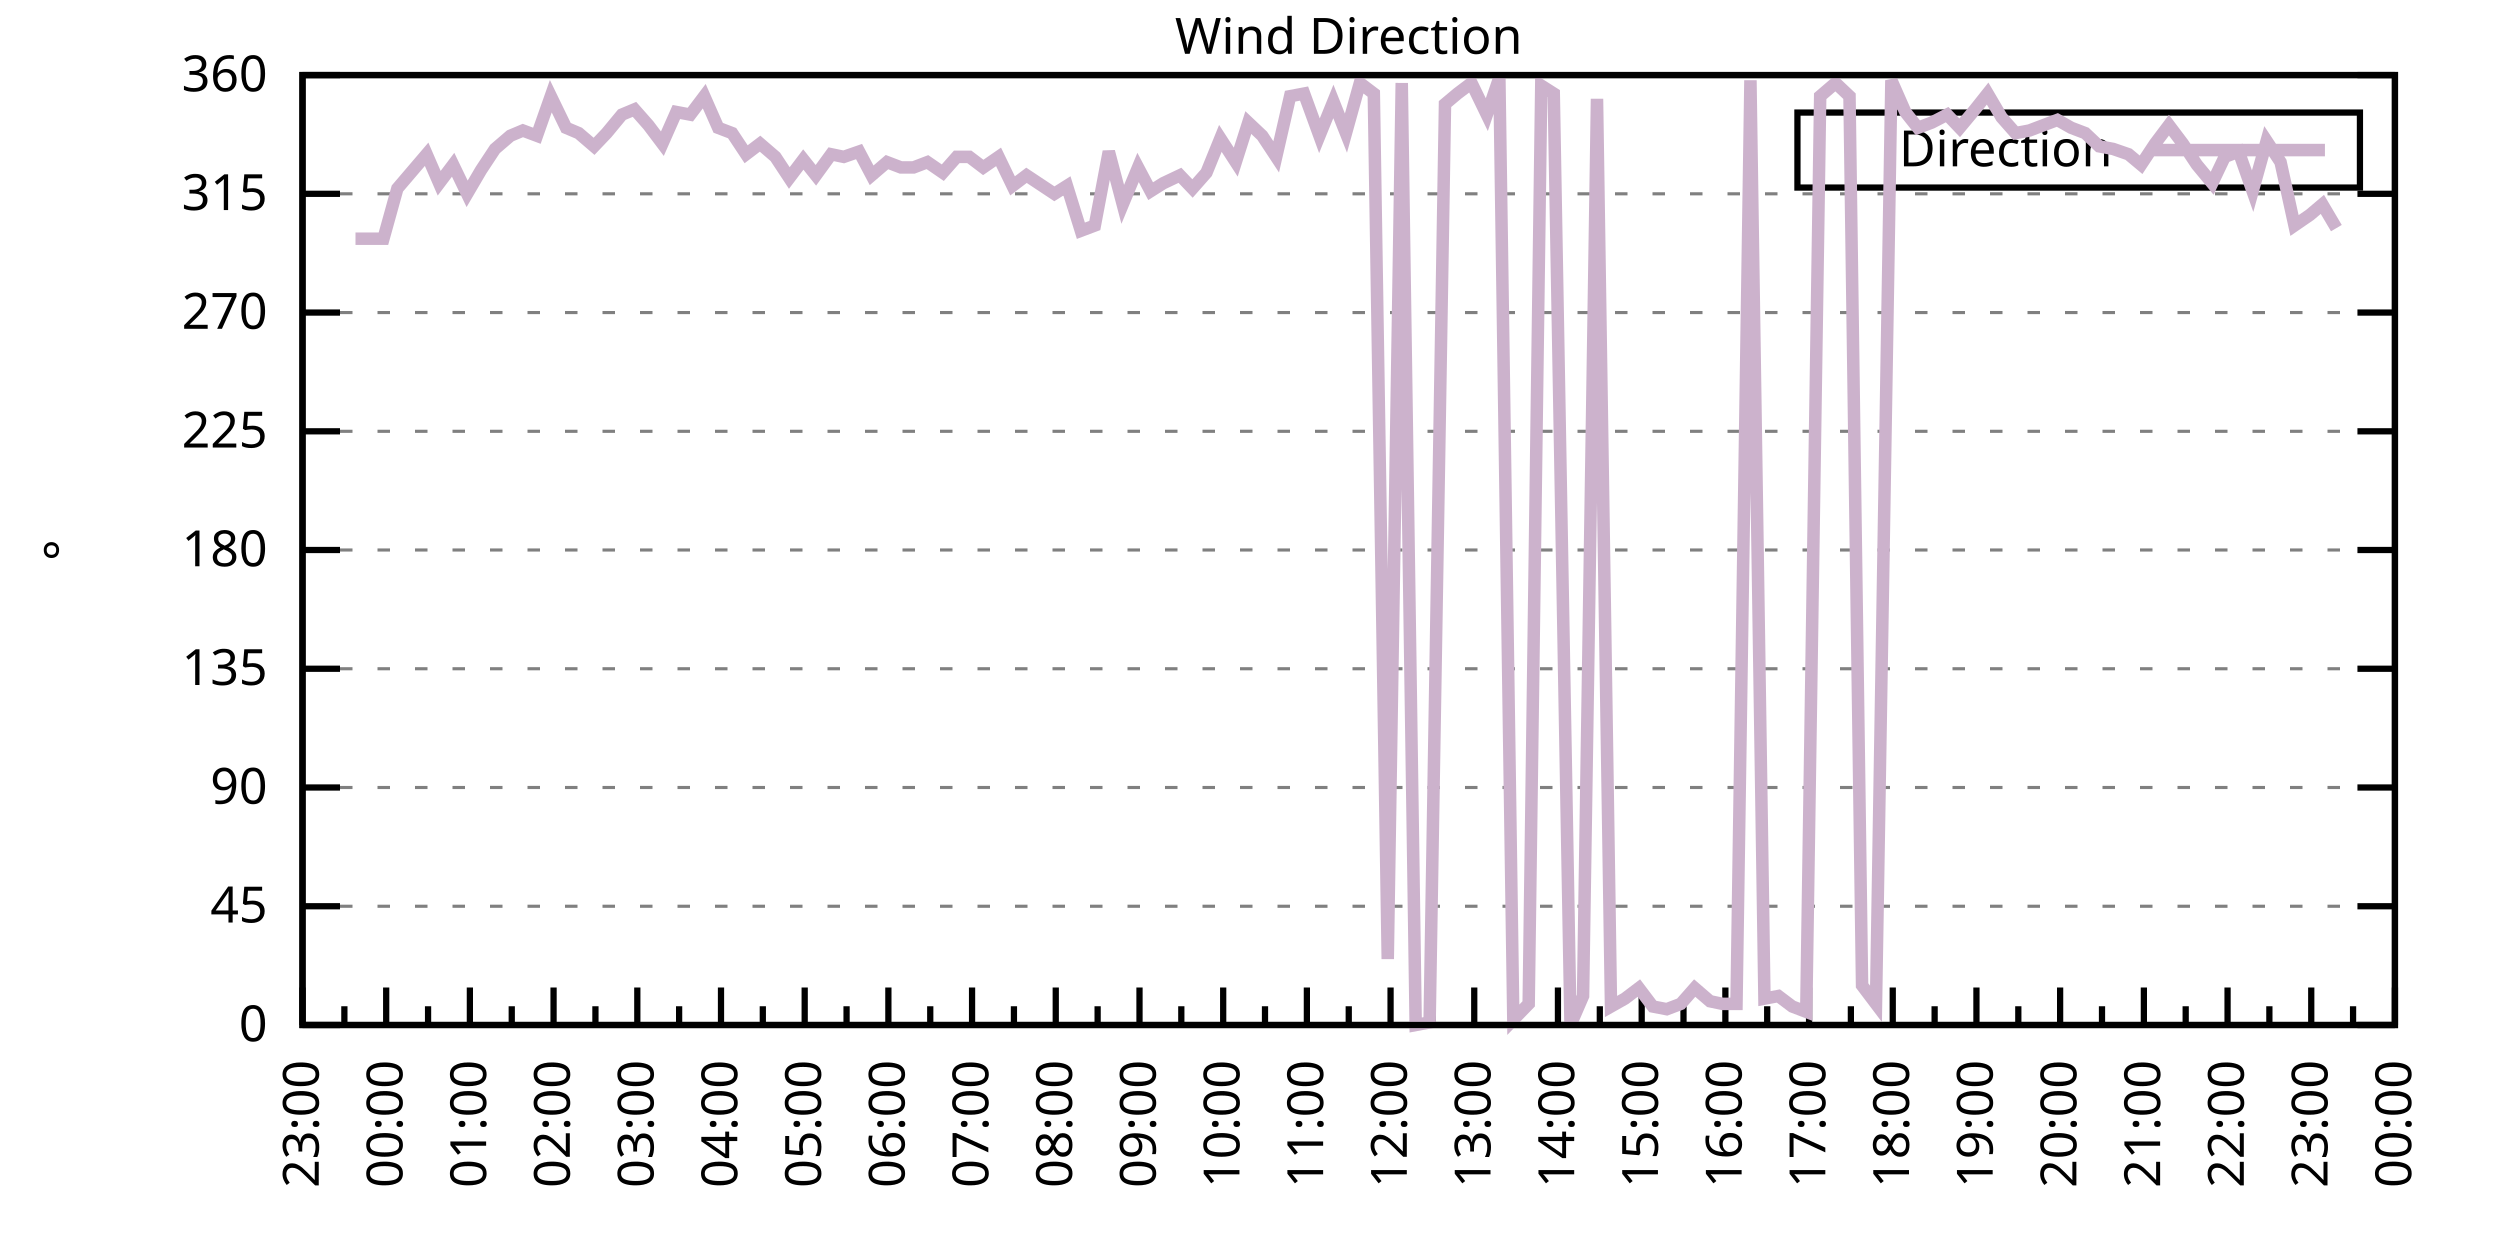
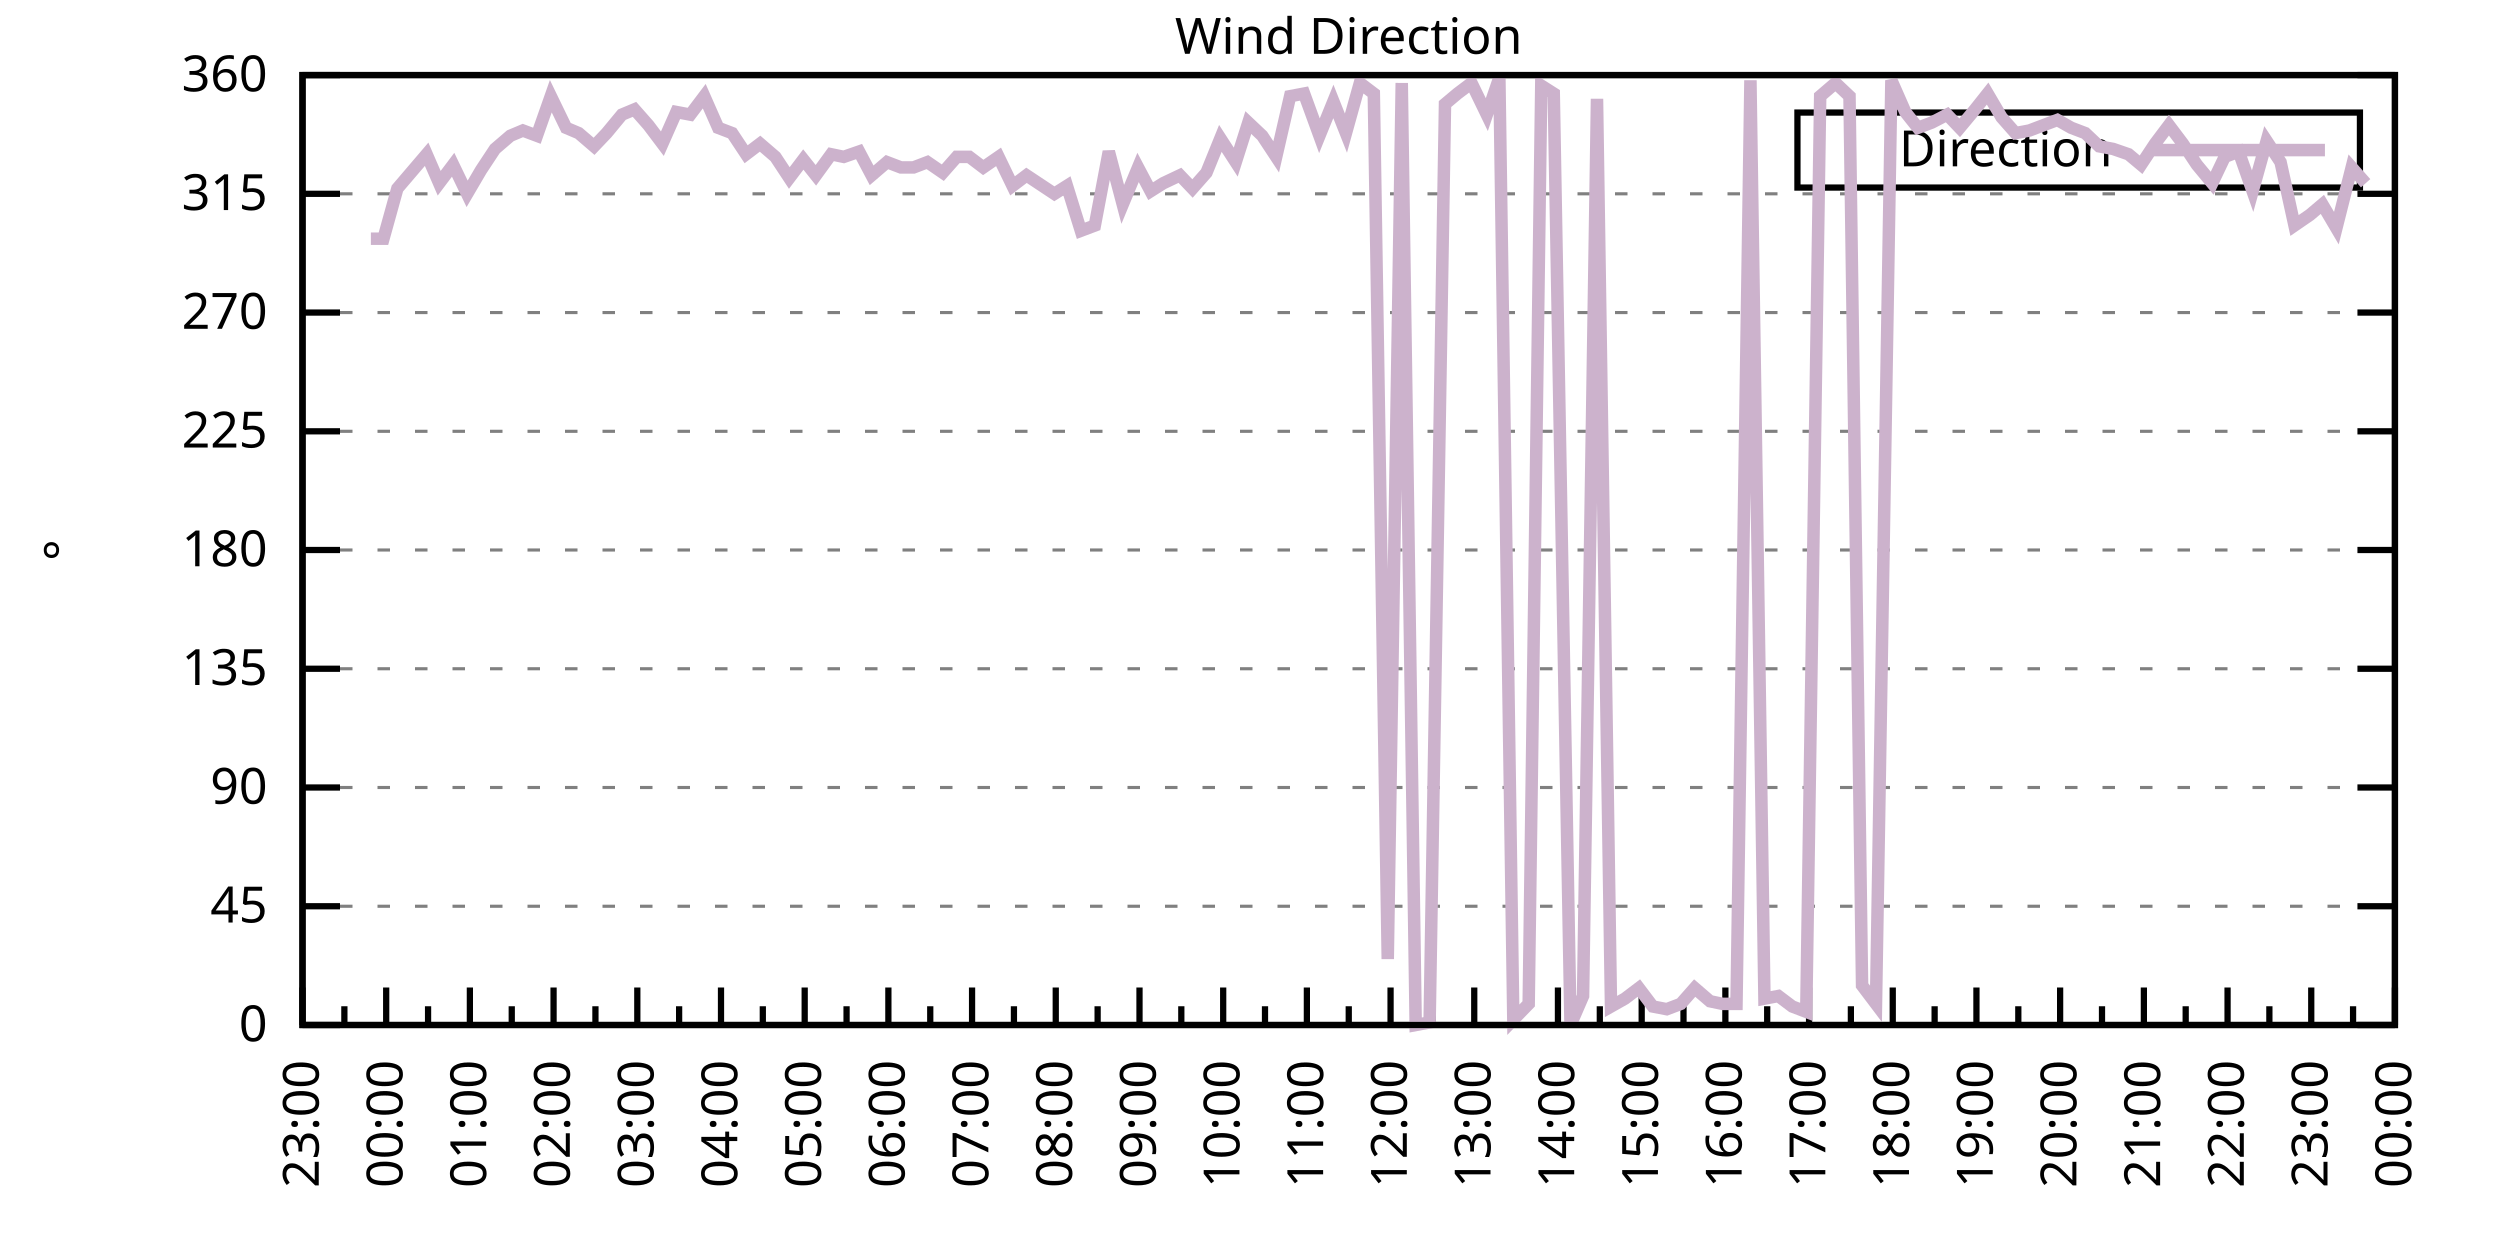
<svg xmlns="http://www.w3.org/2000/svg" xmlns:xlink="http://www.w3.org/1999/xlink" width="400" height="200" viewBox="0 0 400 200">
  <g id="gnuplot_canvas">
    <rect x="0" y="0" width="400" height="200" fill="none" />
    <defs>
      <circle id="gpDot" r="0.5" stroke-width="0.5" stroke="currentColor" />
      <path id="gpPt0" stroke-width="0.333" stroke="currentColor" d="M-1,0 h2 M0,-1 v2" />
      <path id="gpPt1" stroke-width="0.333" stroke="currentColor" d="M-1,-1 L1,1 M1,-1 L-1,1" />
      <path id="gpPt2" stroke-width="0.333" stroke="currentColor" d="M-1,0 L1,0 M0,-1 L0,1 M-1,-1 L1,1 M-1,1 L1,-1" />
      <rect id="gpPt3" stroke-width="0.333" stroke="currentColor" x="-1" y="-1" width="2" height="2" />
      <rect id="gpPt4" stroke-width="0.333" stroke="currentColor" fill="currentColor" x="-1" y="-1" width="2" height="2" />
      <circle id="gpPt5" stroke-width="0.333" stroke="currentColor" cx="0" cy="0" r="1" />
      <use xlink:href="#gpPt5" id="gpPt6" fill="currentColor" stroke="none" />
      <path id="gpPt7" stroke-width="0.333" stroke="currentColor" d="M0,-1.33 L-1.33,0.67 L1.33,0.67 z" />
      <use xlink:href="#gpPt7" id="gpPt8" fill="currentColor" stroke="none" />
      <use xlink:href="#gpPt7" id="gpPt9" stroke="currentColor" transform="rotate(180)" />
      <use xlink:href="#gpPt9" id="gpPt10" fill="currentColor" stroke="none" />
      <use xlink:href="#gpPt3" id="gpPt11" stroke="currentColor" transform="rotate(45)" />
      <use xlink:href="#gpPt11" id="gpPt12" fill="currentColor" stroke="none" />
      <path id="gpPt13" stroke-width="0.333" stroke="currentColor" d="M0,1.330 L1.265,0.411 L0.782,-1.067 L-0.782,-1.076 L-1.265,0.411 z" />
      <use xlink:href="#gpPt13" id="gpPt14" fill="currentColor" stroke="none" />
      <filter id="textbox" filterUnits="objectBoundingBox" x="0" y="0" height="1" width="1">
        <feFlood flood-color="white" flood-opacity="1" result="bgnd" />
        <feComposite in="SourceGraphic" in2="bgnd" operator="atop" />
      </filter>
      <filter id="greybox" filterUnits="objectBoundingBox" x="0" y="0" height="1" width="1">
        <feFlood flood-color="lightgrey" flood-opacity="1" result="grey" />
        <feComposite in="SourceGraphic" in2="grey" operator="atop" />
      </filter>
    </defs>
    <g fill="none" color="white" stroke="currentColor" stroke-width="1.00" stroke-linecap="butt" stroke-linejoin="miter">
</g>
    <g fill="none" color="black" stroke="currentColor" stroke-width="1.00" stroke-linecap="butt" stroke-linejoin="miter">
      <g stroke="none" shape-rendering="crispEdges">
        <polygon fill="rgb(255, 255, 255)" points="48.40,164.00 383.18,164.00 383.18,12.02 48.40,12.02 " />
      </g>
    </g>
    <g fill="none" color="black" stroke="currentColor" stroke-width="1.00" stroke-linecap="butt" stroke-linejoin="miter">
</g>
    <g fill="none" color="black" stroke="black" stroke-width="0.50" stroke-linecap="butt" stroke-linejoin="miter">
</g>
    <g fill="none" color="gray" stroke="currentColor" stroke-width="0.50" stroke-linecap="butt" stroke-linejoin="miter">
      <path stroke="gray" stroke-dasharray="2,4" class="gridline" d="M48.40,164.00 L383.19,164.00  " />
    </g>
    <g fill="none" color="gray" stroke="gray" stroke-width="1.00" stroke-linecap="butt" stroke-linejoin="miter">
</g>
    <g fill="none" color="black" stroke="currentColor" stroke-width="1.00" stroke-linecap="butt" stroke-linejoin="miter">
      <path stroke="black" d="M48.40,164.00 L54.40,164.00 M383.19,164.00 L377.19,164.00  " />
      <g transform="translate(42.80,166.60)" stroke="none" fill="black" font-family="Sans" font-size="8.00" text-anchor="end">
        <text>
          <tspan font-family="Sans"> 0</tspan>
        </text>
      </g>
    </g>
    <g fill="none" color="black" stroke="currentColor" stroke-width="1.00" stroke-linecap="butt" stroke-linejoin="miter">
</g>
    <g fill="none" color="black" stroke="black" stroke-width="0.50" stroke-linecap="butt" stroke-linejoin="miter">
</g>
    <g fill="none" color="gray" stroke="currentColor" stroke-width="0.50" stroke-linecap="butt" stroke-linejoin="miter">
      <path stroke="gray" stroke-dasharray="2,4" class="gridline" d="M48.40,145.00 L383.19,145.00  " />
    </g>
    <g fill="none" color="gray" stroke="gray" stroke-width="1.00" stroke-linecap="butt" stroke-linejoin="miter">
</g>
    <g fill="none" color="black" stroke="currentColor" stroke-width="1.00" stroke-linecap="butt" stroke-linejoin="miter">
      <path stroke="black" d="M48.40,145.00 L54.40,145.00 M383.19,145.00 L377.19,145.00  " />
      <g transform="translate(42.80,147.60)" stroke="none" fill="black" font-family="Sans" font-size="8.00" text-anchor="end">
        <text>
          <tspan font-family="Sans"> 45</tspan>
        </text>
      </g>
    </g>
    <g fill="none" color="black" stroke="currentColor" stroke-width="1.00" stroke-linecap="butt" stroke-linejoin="miter">
</g>
    <g fill="none" color="black" stroke="black" stroke-width="0.50" stroke-linecap="butt" stroke-linejoin="miter">
</g>
    <g fill="none" color="gray" stroke="currentColor" stroke-width="0.50" stroke-linecap="butt" stroke-linejoin="miter">
      <path stroke="gray" stroke-dasharray="2,4" class="gridline" d="M48.40,126.00 L383.19,126.00  " />
    </g>
    <g fill="none" color="gray" stroke="gray" stroke-width="1.00" stroke-linecap="butt" stroke-linejoin="miter">
</g>
    <g fill="none" color="black" stroke="currentColor" stroke-width="1.00" stroke-linecap="butt" stroke-linejoin="miter">
      <path stroke="black" d="M48.40,126.00 L54.40,126.00 M383.19,126.00 L377.19,126.00  " />
      <g transform="translate(42.80,128.60)" stroke="none" fill="black" font-family="Sans" font-size="8.00" text-anchor="end">
        <text>
          <tspan font-family="Sans"> 90</tspan>
        </text>
      </g>
    </g>
    <g fill="none" color="black" stroke="currentColor" stroke-width="1.00" stroke-linecap="butt" stroke-linejoin="miter">
</g>
    <g fill="none" color="black" stroke="black" stroke-width="0.50" stroke-linecap="butt" stroke-linejoin="miter">
</g>
    <g fill="none" color="gray" stroke="currentColor" stroke-width="0.50" stroke-linecap="butt" stroke-linejoin="miter">
      <path stroke="gray" stroke-dasharray="2,4" class="gridline" d="M48.40,107.00 L383.19,107.00  " />
    </g>
    <g fill="none" color="gray" stroke="gray" stroke-width="1.00" stroke-linecap="butt" stroke-linejoin="miter">
</g>
    <g fill="none" color="black" stroke="currentColor" stroke-width="1.00" stroke-linecap="butt" stroke-linejoin="miter">
      <path stroke="black" d="M48.40,107.00 L54.40,107.00 M383.19,107.00 L377.19,107.00  " />
      <g transform="translate(42.80,109.60)" stroke="none" fill="black" font-family="Sans" font-size="8.00" text-anchor="end">
        <text>
          <tspan font-family="Sans"> 135</tspan>
        </text>
      </g>
    </g>
    <g fill="none" color="black" stroke="currentColor" stroke-width="1.00" stroke-linecap="butt" stroke-linejoin="miter">
</g>
    <g fill="none" color="black" stroke="black" stroke-width="0.50" stroke-linecap="butt" stroke-linejoin="miter">
</g>
    <g fill="none" color="gray" stroke="currentColor" stroke-width="0.50" stroke-linecap="butt" stroke-linejoin="miter">
      <path stroke="gray" stroke-dasharray="2,4" class="gridline" d="M48.40,88.00 L383.19,88.00  " />
    </g>
    <g fill="none" color="gray" stroke="gray" stroke-width="1.00" stroke-linecap="butt" stroke-linejoin="miter">
</g>
    <g fill="none" color="black" stroke="currentColor" stroke-width="1.00" stroke-linecap="butt" stroke-linejoin="miter">
      <path stroke="black" d="M48.40,88.00 L54.40,88.00 M383.19,88.00 L377.19,88.00  " />
      <g transform="translate(42.80,90.60)" stroke="none" fill="black" font-family="Sans" font-size="8.00" text-anchor="end">
        <text>
          <tspan font-family="Sans"> 180</tspan>
        </text>
      </g>
    </g>
    <g fill="none" color="black" stroke="currentColor" stroke-width="1.00" stroke-linecap="butt" stroke-linejoin="miter">
</g>
    <g fill="none" color="black" stroke="black" stroke-width="0.50" stroke-linecap="butt" stroke-linejoin="miter">
</g>
    <g fill="none" color="gray" stroke="currentColor" stroke-width="0.50" stroke-linecap="butt" stroke-linejoin="miter">
      <path stroke="gray" stroke-dasharray="2,4" class="gridline" d="M48.40,69.01 L383.19,69.01  " />
    </g>
    <g fill="none" color="gray" stroke="gray" stroke-width="1.00" stroke-linecap="butt" stroke-linejoin="miter">
</g>
    <g fill="none" color="black" stroke="currentColor" stroke-width="1.00" stroke-linecap="butt" stroke-linejoin="miter">
      <path stroke="black" d="M48.40,69.01 L54.40,69.01 M383.19,69.01 L377.19,69.01  " />
      <g transform="translate(42.80,71.61)" stroke="none" fill="black" font-family="Sans" font-size="8.00" text-anchor="end">
        <text>
          <tspan font-family="Sans"> 225</tspan>
        </text>
      </g>
    </g>
    <g fill="none" color="black" stroke="currentColor" stroke-width="1.00" stroke-linecap="butt" stroke-linejoin="miter">
</g>
    <g fill="none" color="black" stroke="black" stroke-width="0.50" stroke-linecap="butt" stroke-linejoin="miter">
</g>
    <g fill="none" color="gray" stroke="currentColor" stroke-width="0.50" stroke-linecap="butt" stroke-linejoin="miter">
      <path stroke="gray" stroke-dasharray="2,4" class="gridline" d="M48.40,50.01 L383.19,50.01  " />
    </g>
    <g fill="none" color="gray" stroke="gray" stroke-width="1.00" stroke-linecap="butt" stroke-linejoin="miter">
</g>
    <g fill="none" color="black" stroke="currentColor" stroke-width="1.00" stroke-linecap="butt" stroke-linejoin="miter">
      <path stroke="black" d="M48.40,50.01 L54.40,50.01 M383.19,50.01 L377.19,50.01  " />
      <g transform="translate(42.80,52.61)" stroke="none" fill="black" font-family="Sans" font-size="8.00" text-anchor="end">
        <text>
          <tspan font-family="Sans"> 270</tspan>
        </text>
      </g>
    </g>
    <g fill="none" color="black" stroke="currentColor" stroke-width="1.00" stroke-linecap="butt" stroke-linejoin="miter">
</g>
    <g fill="none" color="black" stroke="black" stroke-width="0.50" stroke-linecap="butt" stroke-linejoin="miter">
</g>
    <g fill="none" color="gray" stroke="currentColor" stroke-width="0.50" stroke-linecap="butt" stroke-linejoin="miter">
      <path stroke="gray" stroke-dasharray="2,4" class="gridline" d="M48.40,31.01 L383.19,31.01  " />
    </g>
    <g fill="none" color="gray" stroke="gray" stroke-width="1.00" stroke-linecap="butt" stroke-linejoin="miter">
</g>
    <g fill="none" color="black" stroke="currentColor" stroke-width="1.00" stroke-linecap="butt" stroke-linejoin="miter">
      <path stroke="black" d="M48.40,31.01 L54.40,31.01 M383.19,31.01 L377.19,31.01  " />
      <g transform="translate(42.80,33.61)" stroke="none" fill="black" font-family="Sans" font-size="8.00" text-anchor="end">
        <text>
          <tspan font-family="Sans"> 315</tspan>
        </text>
      </g>
    </g>
    <g fill="none" color="black" stroke="currentColor" stroke-width="1.00" stroke-linecap="butt" stroke-linejoin="miter">
</g>
    <g fill="none" color="black" stroke="black" stroke-width="0.50" stroke-linecap="butt" stroke-linejoin="miter">
</g>
    <g fill="none" color="gray" stroke="currentColor" stroke-width="0.50" stroke-linecap="butt" stroke-linejoin="miter">
      <path stroke="gray" stroke-dasharray="2,4" class="gridline" d="M48.40,12.01 L383.19,12.01  " />
    </g>
    <g fill="none" color="gray" stroke="gray" stroke-width="1.00" stroke-linecap="butt" stroke-linejoin="miter">
</g>
    <g fill="none" color="black" stroke="currentColor" stroke-width="1.00" stroke-linecap="butt" stroke-linejoin="miter">
      <path stroke="black" d="M48.40,12.01 L54.40,12.01 M383.19,12.01 L377.19,12.01  " />
      <g transform="translate(42.80,14.61)" stroke="none" fill="black" font-family="Sans" font-size="8.00" text-anchor="end">
        <text>
          <tspan font-family="Sans"> 360</tspan>
        </text>
      </g>
    </g>
    <g fill="none" color="black" stroke="currentColor" stroke-width="1.00" stroke-linecap="butt" stroke-linejoin="miter">
      <path stroke="black" d="M48.40,164.00 L48.40,158.00  " />
      <g transform="translate(51.00,169.60) rotate(270)" stroke="none" fill="black" font-family="Sans" font-size="8.00" text-anchor="end">
        <text>
          <tspan font-family="Sans">23:00</tspan>
        </text>
      </g>
    </g>
    <g fill="none" color="black" stroke="currentColor" stroke-width="1.00" stroke-linecap="butt" stroke-linejoin="miter">
      <path stroke="black" d="M55.10,164.00 L55.10,161.00 M61.79,164.00 L61.79,158.00  " />
      <g transform="translate(64.39,169.60) rotate(270)" stroke="none" fill="black" font-family="Sans" font-size="8.00" text-anchor="end">
        <text>
          <tspan font-family="Sans">00:00</tspan>
        </text>
      </g>
    </g>
    <g fill="none" color="black" stroke="currentColor" stroke-width="1.00" stroke-linecap="butt" stroke-linejoin="miter">
      <path stroke="black" d="M68.49,164.00 L68.49,161.00 M75.18,164.00 L75.18,158.00  " />
      <g transform="translate(77.78,169.60) rotate(270)" stroke="none" fill="black" font-family="Sans" font-size="8.00" text-anchor="end">
        <text>
          <tspan font-family="Sans">01:00</tspan>
        </text>
      </g>
    </g>
    <g fill="none" color="black" stroke="currentColor" stroke-width="1.00" stroke-linecap="butt" stroke-linejoin="miter">
      <path stroke="black" d="M81.88,164.00 L81.88,161.00 M88.57,164.00 L88.57,158.00  " />
      <g transform="translate(91.17,169.60) rotate(270)" stroke="none" fill="black" font-family="Sans" font-size="8.00" text-anchor="end">
        <text>
          <tspan font-family="Sans">02:00</tspan>
        </text>
      </g>
    </g>
    <g fill="none" color="black" stroke="currentColor" stroke-width="1.00" stroke-linecap="butt" stroke-linejoin="miter">
      <path stroke="black" d="M95.27,164.00 L95.27,161.00 M101.97,164.00 L101.97,158.00  " />
      <g transform="translate(104.57,169.60) rotate(270)" stroke="none" fill="black" font-family="Sans" font-size="8.00" text-anchor="end">
        <text>
          <tspan font-family="Sans">03:00</tspan>
        </text>
      </g>
    </g>
    <g fill="none" color="black" stroke="currentColor" stroke-width="1.00" stroke-linecap="butt" stroke-linejoin="miter">
      <path stroke="black" d="M108.66,164.00 L108.66,161.00 M115.36,164.00 L115.36,158.00  " />
      <g transform="translate(117.96,169.60) rotate(270)" stroke="none" fill="black" font-family="Sans" font-size="8.00" text-anchor="end">
        <text>
          <tspan font-family="Sans">04:00</tspan>
        </text>
      </g>
    </g>
    <g fill="none" color="black" stroke="currentColor" stroke-width="1.00" stroke-linecap="butt" stroke-linejoin="miter">
      <path stroke="black" d="M122.05,164.00 L122.05,161.00 M128.75,164.00 L128.75,158.00  " />
      <g transform="translate(131.35,169.60) rotate(270)" stroke="none" fill="black" font-family="Sans" font-size="8.00" text-anchor="end">
        <text>
          <tspan font-family="Sans">05:00</tspan>
        </text>
      </g>
    </g>
    <g fill="none" color="black" stroke="currentColor" stroke-width="1.00" stroke-linecap="butt" stroke-linejoin="miter">
      <path stroke="black" d="M135.45,164.00 L135.45,161.00 M142.14,164.00 L142.14,158.00  " />
      <g transform="translate(144.74,169.60) rotate(270)" stroke="none" fill="black" font-family="Sans" font-size="8.00" text-anchor="end">
        <text>
          <tspan font-family="Sans">06:00</tspan>
        </text>
      </g>
    </g>
    <g fill="none" color="black" stroke="currentColor" stroke-width="1.00" stroke-linecap="butt" stroke-linejoin="miter">
      <path stroke="black" d="M148.84,164.00 L148.84,161.00 M155.53,164.00 L155.53,158.00  " />
      <g transform="translate(158.13,169.60) rotate(270)" stroke="none" fill="black" font-family="Sans" font-size="8.00" text-anchor="end">
        <text>
          <tspan font-family="Sans">07:00</tspan>
        </text>
      </g>
    </g>
    <g fill="none" color="black" stroke="currentColor" stroke-width="1.00" stroke-linecap="butt" stroke-linejoin="miter">
      <path stroke="black" d="M162.23,164.00 L162.23,161.00 M168.92,164.00 L168.92,158.00  " />
      <g transform="translate(171.52,169.60) rotate(270)" stroke="none" fill="black" font-family="Sans" font-size="8.00" text-anchor="end">
        <text>
          <tspan font-family="Sans">08:00</tspan>
        </text>
      </g>
    </g>
    <g fill="none" color="black" stroke="currentColor" stroke-width="1.00" stroke-linecap="butt" stroke-linejoin="miter">
      <path stroke="black" d="M175.62,164.00 L175.62,161.00 M182.32,164.00 L182.32,158.00  " />
      <g transform="translate(184.92,169.60) rotate(270)" stroke="none" fill="black" font-family="Sans" font-size="8.00" text-anchor="end">
        <text>
          <tspan font-family="Sans">09:00</tspan>
        </text>
      </g>
    </g>
    <g fill="none" color="black" stroke="currentColor" stroke-width="1.00" stroke-linecap="butt" stroke-linejoin="miter">
      <path stroke="black" d="M189.01,164.00 L189.01,161.00 M195.71,164.00 L195.71,158.00  " />
      <g transform="translate(198.31,169.60) rotate(270)" stroke="none" fill="black" font-family="Sans" font-size="8.00" text-anchor="end">
        <text>
          <tspan font-family="Sans">10:00</tspan>
        </text>
      </g>
    </g>
    <g fill="none" color="black" stroke="currentColor" stroke-width="1.00" stroke-linecap="butt" stroke-linejoin="miter">
      <path stroke="black" d="M202.40,164.00 L202.40,161.00 M209.10,164.00 L209.10,158.00  " />
      <g transform="translate(211.70,169.60) rotate(270)" stroke="none" fill="black" font-family="Sans" font-size="8.00" text-anchor="end">
        <text>
          <tspan font-family="Sans">11:00</tspan>
        </text>
      </g>
    </g>
    <g fill="none" color="black" stroke="currentColor" stroke-width="1.00" stroke-linecap="butt" stroke-linejoin="miter">
      <path stroke="black" d="M215.80,164.00 L215.80,161.00 M222.49,164.00 L222.49,158.00  " />
      <g transform="translate(225.09,169.60) rotate(270)" stroke="none" fill="black" font-family="Sans" font-size="8.00" text-anchor="end">
        <text>
          <tspan font-family="Sans">12:00</tspan>
        </text>
      </g>
    </g>
    <g fill="none" color="black" stroke="currentColor" stroke-width="1.00" stroke-linecap="butt" stroke-linejoin="miter">
      <path stroke="black" d="M229.19,164.00 L229.19,161.00 M235.88,164.00 L235.88,158.00  " />
      <g transform="translate(238.48,169.60) rotate(270)" stroke="none" fill="black" font-family="Sans" font-size="8.00" text-anchor="end">
        <text>
          <tspan font-family="Sans">13:00</tspan>
        </text>
      </g>
    </g>
    <g fill="none" color="black" stroke="currentColor" stroke-width="1.00" stroke-linecap="butt" stroke-linejoin="miter">
      <path stroke="black" d="M242.58,164.00 L242.58,161.00 M249.27,164.00 L249.27,158.00  " />
      <g transform="translate(251.87,169.60) rotate(270)" stroke="none" fill="black" font-family="Sans" font-size="8.00" text-anchor="end">
        <text>
          <tspan font-family="Sans">14:00</tspan>
        </text>
      </g>
    </g>
    <g fill="none" color="black" stroke="currentColor" stroke-width="1.00" stroke-linecap="butt" stroke-linejoin="miter">
      <path stroke="black" d="M255.97,164.00 L255.97,161.00 M262.67,164.00 L262.67,158.00  " />
      <g transform="translate(265.27,169.60) rotate(270)" stroke="none" fill="black" font-family="Sans" font-size="8.00" text-anchor="end">
        <text>
          <tspan font-family="Sans">15:00</tspan>
        </text>
      </g>
    </g>
    <g fill="none" color="black" stroke="currentColor" stroke-width="1.00" stroke-linecap="butt" stroke-linejoin="miter">
      <path stroke="black" d="M269.36,164.00 L269.36,161.00 M276.06,164.00 L276.06,158.00  " />
      <g transform="translate(278.66,169.60) rotate(270)" stroke="none" fill="black" font-family="Sans" font-size="8.00" text-anchor="end">
        <text>
          <tspan font-family="Sans">16:00</tspan>
        </text>
      </g>
    </g>
    <g fill="none" color="black" stroke="currentColor" stroke-width="1.00" stroke-linecap="butt" stroke-linejoin="miter">
      <path stroke="black" d="M282.75,164.00 L282.75,161.00 M289.45,164.00 L289.45,158.00  " />
      <g transform="translate(292.05,169.60) rotate(270)" stroke="none" fill="black" font-family="Sans" font-size="8.00" text-anchor="end">
        <text>
          <tspan font-family="Sans">17:00</tspan>
        </text>
      </g>
    </g>
    <g fill="none" color="black" stroke="currentColor" stroke-width="1.00" stroke-linecap="butt" stroke-linejoin="miter">
      <path stroke="black" d="M296.14,164.00 L296.14,161.00 M302.84,164.00 L302.84,158.00  " />
      <g transform="translate(305.44,169.60) rotate(270)" stroke="none" fill="black" font-family="Sans" font-size="8.00" text-anchor="end">
        <text>
          <tspan font-family="Sans">18:00</tspan>
        </text>
      </g>
    </g>
    <g fill="none" color="black" stroke="currentColor" stroke-width="1.00" stroke-linecap="butt" stroke-linejoin="miter">
      <path stroke="black" d="M309.54,164.00 L309.54,161.00 M316.23,164.00 L316.23,158.00  " />
      <g transform="translate(318.83,169.60) rotate(270)" stroke="none" fill="black" font-family="Sans" font-size="8.00" text-anchor="end">
        <text>
          <tspan font-family="Sans">19:00</tspan>
        </text>
      </g>
    </g>
    <g fill="none" color="black" stroke="currentColor" stroke-width="1.00" stroke-linecap="butt" stroke-linejoin="miter">
      <path stroke="black" d="M322.93,164.00 L322.93,161.00 M329.62,164.00 L329.62,158.00  " />
      <g transform="translate(332.22,169.60) rotate(270)" stroke="none" fill="black" font-family="Sans" font-size="8.00" text-anchor="end">
        <text>
          <tspan font-family="Sans">20:00</tspan>
        </text>
      </g>
    </g>
    <g fill="none" color="black" stroke="currentColor" stroke-width="1.00" stroke-linecap="butt" stroke-linejoin="miter">
      <path stroke="black" d="M336.32,164.00 L336.32,161.00 M343.02,164.00 L343.02,158.00  " />
      <g transform="translate(345.62,169.60) rotate(270)" stroke="none" fill="black" font-family="Sans" font-size="8.00" text-anchor="end">
        <text>
          <tspan font-family="Sans">21:00</tspan>
        </text>
      </g>
    </g>
    <g fill="none" color="black" stroke="currentColor" stroke-width="1.00" stroke-linecap="butt" stroke-linejoin="miter">
      <path stroke="black" d="M349.71,164.00 L349.71,161.00 M356.41,164.00 L356.41,158.00  " />
      <g transform="translate(359.01,169.60) rotate(270)" stroke="none" fill="black" font-family="Sans" font-size="8.00" text-anchor="end">
        <text>
          <tspan font-family="Sans">22:00</tspan>
        </text>
      </g>
    </g>
    <g fill="none" color="black" stroke="currentColor" stroke-width="1.00" stroke-linecap="butt" stroke-linejoin="miter">
      <path stroke="black" d="M363.10,164.00 L363.10,161.00 M369.80,164.00 L369.80,158.00  " />
      <g transform="translate(372.40,169.60) rotate(270)" stroke="none" fill="black" font-family="Sans" font-size="8.00" text-anchor="end">
        <text>
          <tspan font-family="Sans">23:00</tspan>
        </text>
      </g>
    </g>
    <g fill="none" color="black" stroke="currentColor" stroke-width="1.00" stroke-linecap="butt" stroke-linejoin="miter">
      <path stroke="black" d="M376.49,164.00 L376.49,161.00 M383.19,164.00 L383.19,158.00  " />
      <g transform="translate(385.79,169.60) rotate(270)" stroke="none" fill="black" font-family="Sans" font-size="8.00" text-anchor="end">
        <text>
          <tspan font-family="Sans">00:00</tspan>
        </text>
      </g>
    </g>
    <g fill="none" color="black" stroke="currentColor" stroke-width="1.00" stroke-linecap="butt" stroke-linejoin="miter">
</g>
    <g fill="none" color="black" stroke="currentColor" stroke-width="1.00" stroke-linecap="butt" stroke-linejoin="miter">
      <path stroke="black" d="M48.40,12.01 L48.40,164.00 L383.19,164.00 L383.19,12.01 L48.40,12.01 Z  " />
    </g>
    <g fill="none" color="black" stroke="currentColor" stroke-width="1.00" stroke-linecap="butt" stroke-linejoin="miter">
      <g transform="translate(12.80,88.01) rotate(270)" stroke="none" fill="black" font-family="Sans" font-size="8.00" text-anchor="middle">
        <text>
          <tspan font-family="Sans">°</tspan>
        </text>
      </g>
    </g>
    <g fill="none" color="black" stroke="currentColor" stroke-width="1.00" stroke-linecap="butt" stroke-linejoin="miter">
</g>
    <g fill="none" color="black" stroke="currentColor" stroke-width="1.00" stroke-linecap="butt" stroke-linejoin="miter">
      <path stroke="black" d="M287.59,30.01 L287.59,18.01 L377.59,18.01 L377.59,30.01 L287.59,30.01 Z  " />
    </g>
    <g id="Wind_direction_plot_1">
      <g fill="none" color="white" stroke="black" stroke-width="2.00" stroke-linecap="butt" stroke-linejoin="miter">
</g>
      <g fill="none" color="black" stroke="currentColor" stroke-width="2.00" stroke-linecap="butt" stroke-linejoin="miter">
        <g transform="translate(337.99,26.61)" stroke="none" fill="black" font-family="Sans" font-size="8.00" text-anchor="end">
          <text>
            <tspan font-family="Sans">Direction</tspan>
          </text>
        </g>
      </g>
      <g fill="none" color="black" stroke="currentColor" stroke-width="2.00" stroke-linecap="butt" stroke-linejoin="miter">
-         <path stroke="rgb(204, 178, 204)" d="M343.59,24.01 L371.99,24.01 M56.88,38.19 L59.34,38.19 L61.35,38.19 L63.58,30.16 L68.26,24.68 L70.27,29.32   L72.50,26.36 L74.74,31.01 L76.97,27.21 L79.20,23.83 L81.66,21.72 L83.66,20.88 L85.90,21.72 L88.13,15.39   L90.58,20.45 L92.59,21.30 L95.05,23.41 L97.06,21.30 L99.51,18.34 L101.52,17.50 L103.75,20.03 L105.98,22.99   L108.22,17.92 L110.45,18.34 L112.68,15.39 L114.91,20.45 L117.14,21.30 L119.38,24.68 L121.61,22.99 L124.06,25.10   L126.29,28.48 L128.53,25.52 L130.54,28.05 L132.99,24.68 L135.00,25.10 L137.45,24.25 L139.46,28.05 L141.92,25.94   L144.15,26.79 L146.16,26.79 L148.39,25.94 L150.85,27.63 L153.08,25.10 L155.09,25.10 L157.32,26.79 L159.77,25.10   L162.01,29.74 L164.24,28.05 L168.70,31.01 L170.71,29.74 L172.94,36.92 L175.17,36.08 L177.41,24.25 L179.64,32.70   L182.09,26.79 L184.10,30.59 L186.11,29.32 L188.79,28.05 L190.80,30.16 L193.03,27.63 L195.26,22.14 L197.72,25.94   L199.73,19.61 L201.96,21.72 L204.19,25.10 L206.42,15.39 L208.65,14.97 L211.11,21.72 L213.34,16.23 L215.35,21.30   L217.58,13.28 L219.81,14.97 L222.04,153.45 L224.28,13.28 L226.51,164.00 L228.74,163.58 L231.20,16.65 L233.20,14.97   L235.44,13.28 L237.89,18.34 L239.90,12.43 L242.13,163.16 L244.59,160.62 L246.60,13.70 L248.60,14.97 L251.28,164.00   L253.29,159.36 L255.52,15.81 L257.76,161.04 L259.99,159.78 L262.22,158.09 L264.45,161.04 L266.68,161.47 L268.92,160.62   L271.15,158.09 L273.60,160.20 L275.61,160.62 L277.84,160.62 L280.07,12.85 L282.31,159.78 L284.54,159.36 L286.77,161.04   L289.00,161.89 L291.23,15.39 L293.69,13.28 L295.92,15.39 L297.93,157.67 L300.16,160.62 L302.62,12.85 L304.85,17.92   L306.86,20.45 L309.09,19.61 L311.54,18.34 L313.55,20.45 L316.01,17.50 L318.02,14.97 L320.25,18.77 L322.48,21.30   L324.71,20.88 L326.95,20.03 L329.18,19.19 L331.41,20.45 L333.64,21.30 L335.87,23.41 L338.10,23.83 L340.56,24.68   L342.57,26.36 L344.80,22.99 L347.03,20.03 L349.26,22.99 L351.50,26.36 L353.95,29.32 L355.96,25.10 L358.19,24.25   L360.42,30.59 L362.66,22.56 L364.89,25.94 L367.12,36.08 L369.58,34.39 L371.58,32.70 L373.82,36.50  " />
+         <path stroke="rgb(204, 178, 204)" d="M343.59,24.01 L371.99,24.01 M59.34,38.19 L61.35,38.19 L63.58,30.16 L68.26,24.68 L70.27,29.32 L72.50,26.36   L74.74,31.01 L76.97,27.21 L79.20,23.83 L81.66,21.72 L83.66,20.88 L85.90,21.72 L88.13,15.39 L90.58,20.45   L92.59,21.30 L95.05,23.41 L97.06,21.30 L99.51,18.34 L101.52,17.50 L103.75,20.03 L105.98,22.99 L108.22,17.92   L110.45,18.34 L112.68,15.39 L114.91,20.45 L117.14,21.30 L119.38,24.68 L121.61,22.99 L124.06,25.10 L126.29,28.48   L128.53,25.52 L130.54,28.05 L132.99,24.68 L135.00,25.10 L137.45,24.25 L139.46,28.05 L141.92,25.94 L144.15,26.79   L146.16,26.79 L148.39,25.94 L150.85,27.63 L153.08,25.10 L155.09,25.10 L157.32,26.79 L159.77,25.10 L162.01,29.74   L164.24,28.05 L168.70,31.01 L170.71,29.74 L172.94,36.92 L175.17,36.08 L177.41,24.25 L179.64,32.70 L182.09,26.79   L184.10,30.59 L186.11,29.32 L188.79,28.05 L190.80,30.16 L193.03,27.63 L195.26,22.14 L197.72,25.94 L199.73,19.61   L201.96,21.72 L204.19,25.10 L206.42,15.39 L208.65,14.97 L211.11,21.72 L213.34,16.23 L215.35,21.30 L217.58,13.28   L219.81,14.97 L222.04,153.45 L224.28,13.28 L226.51,164.00 L228.74,163.58 L231.20,16.65 L233.20,14.97 L235.44,13.28   L237.89,18.34 L239.90,12.43 L242.13,163.16 L244.59,160.62 L246.60,13.70 L248.60,14.97 L251.28,164.00 L253.29,159.36   L255.52,15.81 L257.76,161.04 L259.99,159.78 L262.22,158.09 L264.45,161.04 L266.68,161.47 L268.92,160.62 L271.15,158.09   L273.60,160.20 L275.61,160.62 L277.84,160.62 L280.07,12.85 L282.31,159.78 L284.54,159.36 L286.77,161.04 L289.00,161.89   L291.23,15.39 L293.69,13.28 L295.92,15.39 L297.93,157.67 L300.16,160.62 L302.62,12.85 L304.85,17.92 L306.86,20.45   L309.09,19.61 L311.54,18.34 L313.55,20.45 L316.01,17.50 L318.02,14.97 L320.25,18.77 L322.48,21.30 L324.71,20.88   L326.95,20.03 L329.18,19.19 L331.41,20.45 L333.64,21.30 L335.87,23.41 L338.10,23.83 L340.56,24.68 L342.57,26.36   L344.80,22.99 L347.03,20.03 L349.26,22.99 L351.50,26.36 L353.95,29.32 L355.96,25.10 L358.19,24.25 L360.42,30.59   L362.66,22.56 L364.89,25.94 L367.12,36.08 L369.58,34.39 L371.58,32.70 L373.82,36.50 L376.27,26.79 L378.50,29.32    " />
      </g>
    </g>
    <g fill="none" color="black" stroke="currentColor" stroke-width="2.00" stroke-linecap="butt" stroke-linejoin="miter">
</g>
    <g fill="none" color="black" stroke="black" stroke-width="1.00" stroke-linecap="butt" stroke-linejoin="miter">
</g>
    <g fill="none" color="black" stroke="currentColor" stroke-width="1.00" stroke-linecap="butt" stroke-linejoin="miter">
      <path stroke="black" d="M48.40,12.01 L48.40,164.00 L383.19,164.00 L383.19,12.01 L48.40,12.01 Z  " />
    </g>
    <g fill="none" color="black" stroke="currentColor" stroke-width="1.00" stroke-linecap="butt" stroke-linejoin="miter">
      <g transform="translate(215.79,8.61)" stroke="none" fill="black" font-family="Sans" font-size="8.00" text-anchor="middle">
        <text>
          <tspan font-family="Sans">Wind Direction</tspan>
        </text>
      </g>
    </g>
    <g fill="none" color="black" stroke="currentColor" stroke-width="1.00" stroke-linecap="butt" stroke-linejoin="miter">
</g>
  </g>
</svg>
